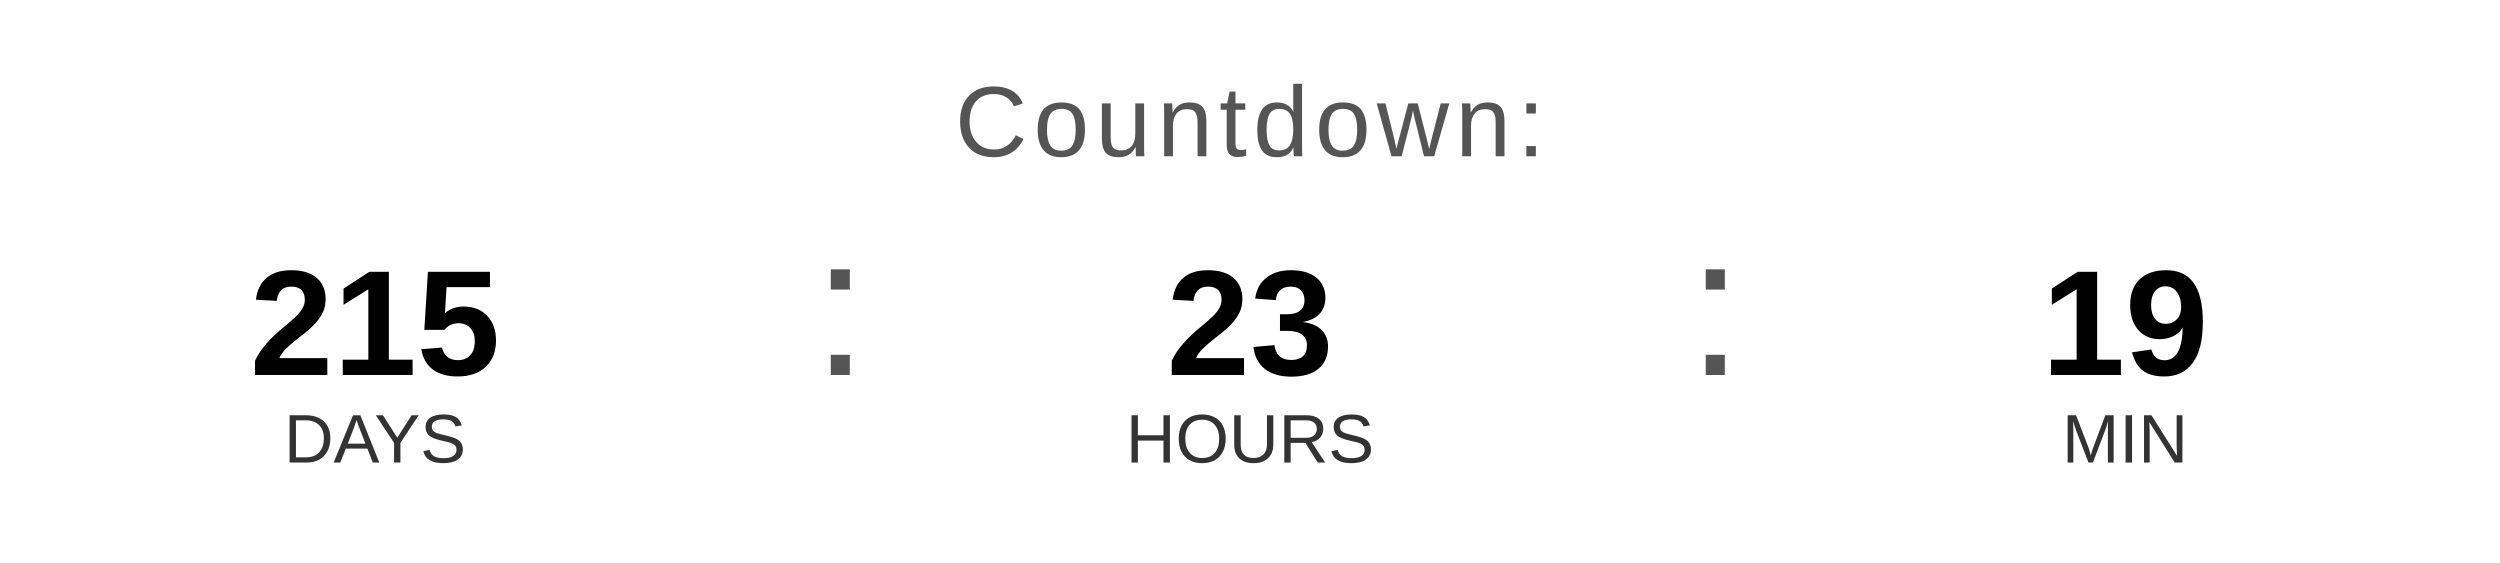
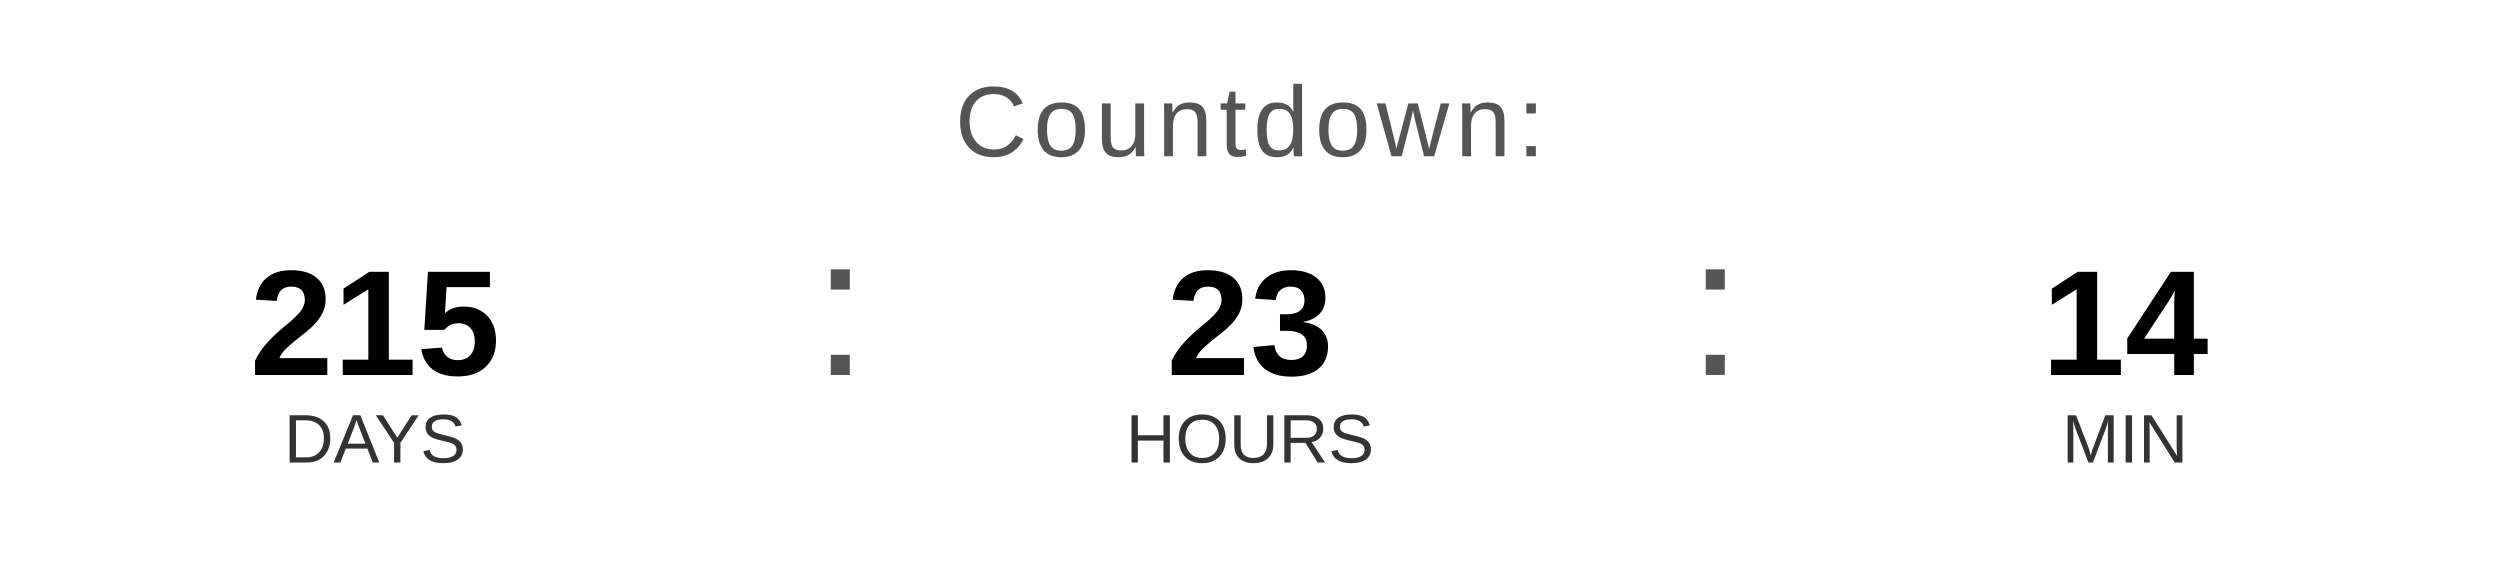
<svg xmlns="http://www.w3.org/2000/svg" width="400" height="90" viewBox="0 0 400 90">
  <text x="200" y="25" font-family="Arial, Helvetica, sans-serif" font-size="16" fill="#555555" text-anchor="middle" letter-spacing="1">
    Countdown:
  </text>
  <text x="60" y="60" font-family="Arial, Helvetica, sans-serif" font-size="24" font-weight="bold" fill="#000000" text-anchor="middle">215</text>
  <text x="60" y="74" font-family="Arial, Helvetica, sans-serif" font-size="11" fill="#333333" text-anchor="middle">DAYS</text>
  <text x="130" y="60" font-family="Arial, sans-serif" font-size="32" fill="#555555">:</text>
  <text x="200" y="60" font-family="Arial, Helvetica, sans-serif" font-size="24" font-weight="bold" fill="#000000" text-anchor="middle">23</text>
  <text x="200" y="74" font-family="Arial, Helvetica, sans-serif" font-size="11" fill="#333333" text-anchor="middle">HOURS</text>
  <text x="270" y="60" font-family="Arial, sans-serif" font-size="32" fill="#555555">:</text>
-   <text x="340" y="60" font-family="Arial, Helvetica, sans-serif" font-size="24" font-weight="bold" fill="#000000" text-anchor="middle">19</text>
+   <text x="340" y="60" font-family="Arial, Helvetica, sans-serif" font-size="24" font-weight="bold" fill="#000000" text-anchor="middle">14</text>
  <text x="340" y="74" font-family="Arial, Helvetica, sans-serif" font-size="11" fill="#333333" text-anchor="middle">MIN</text>
</svg>
